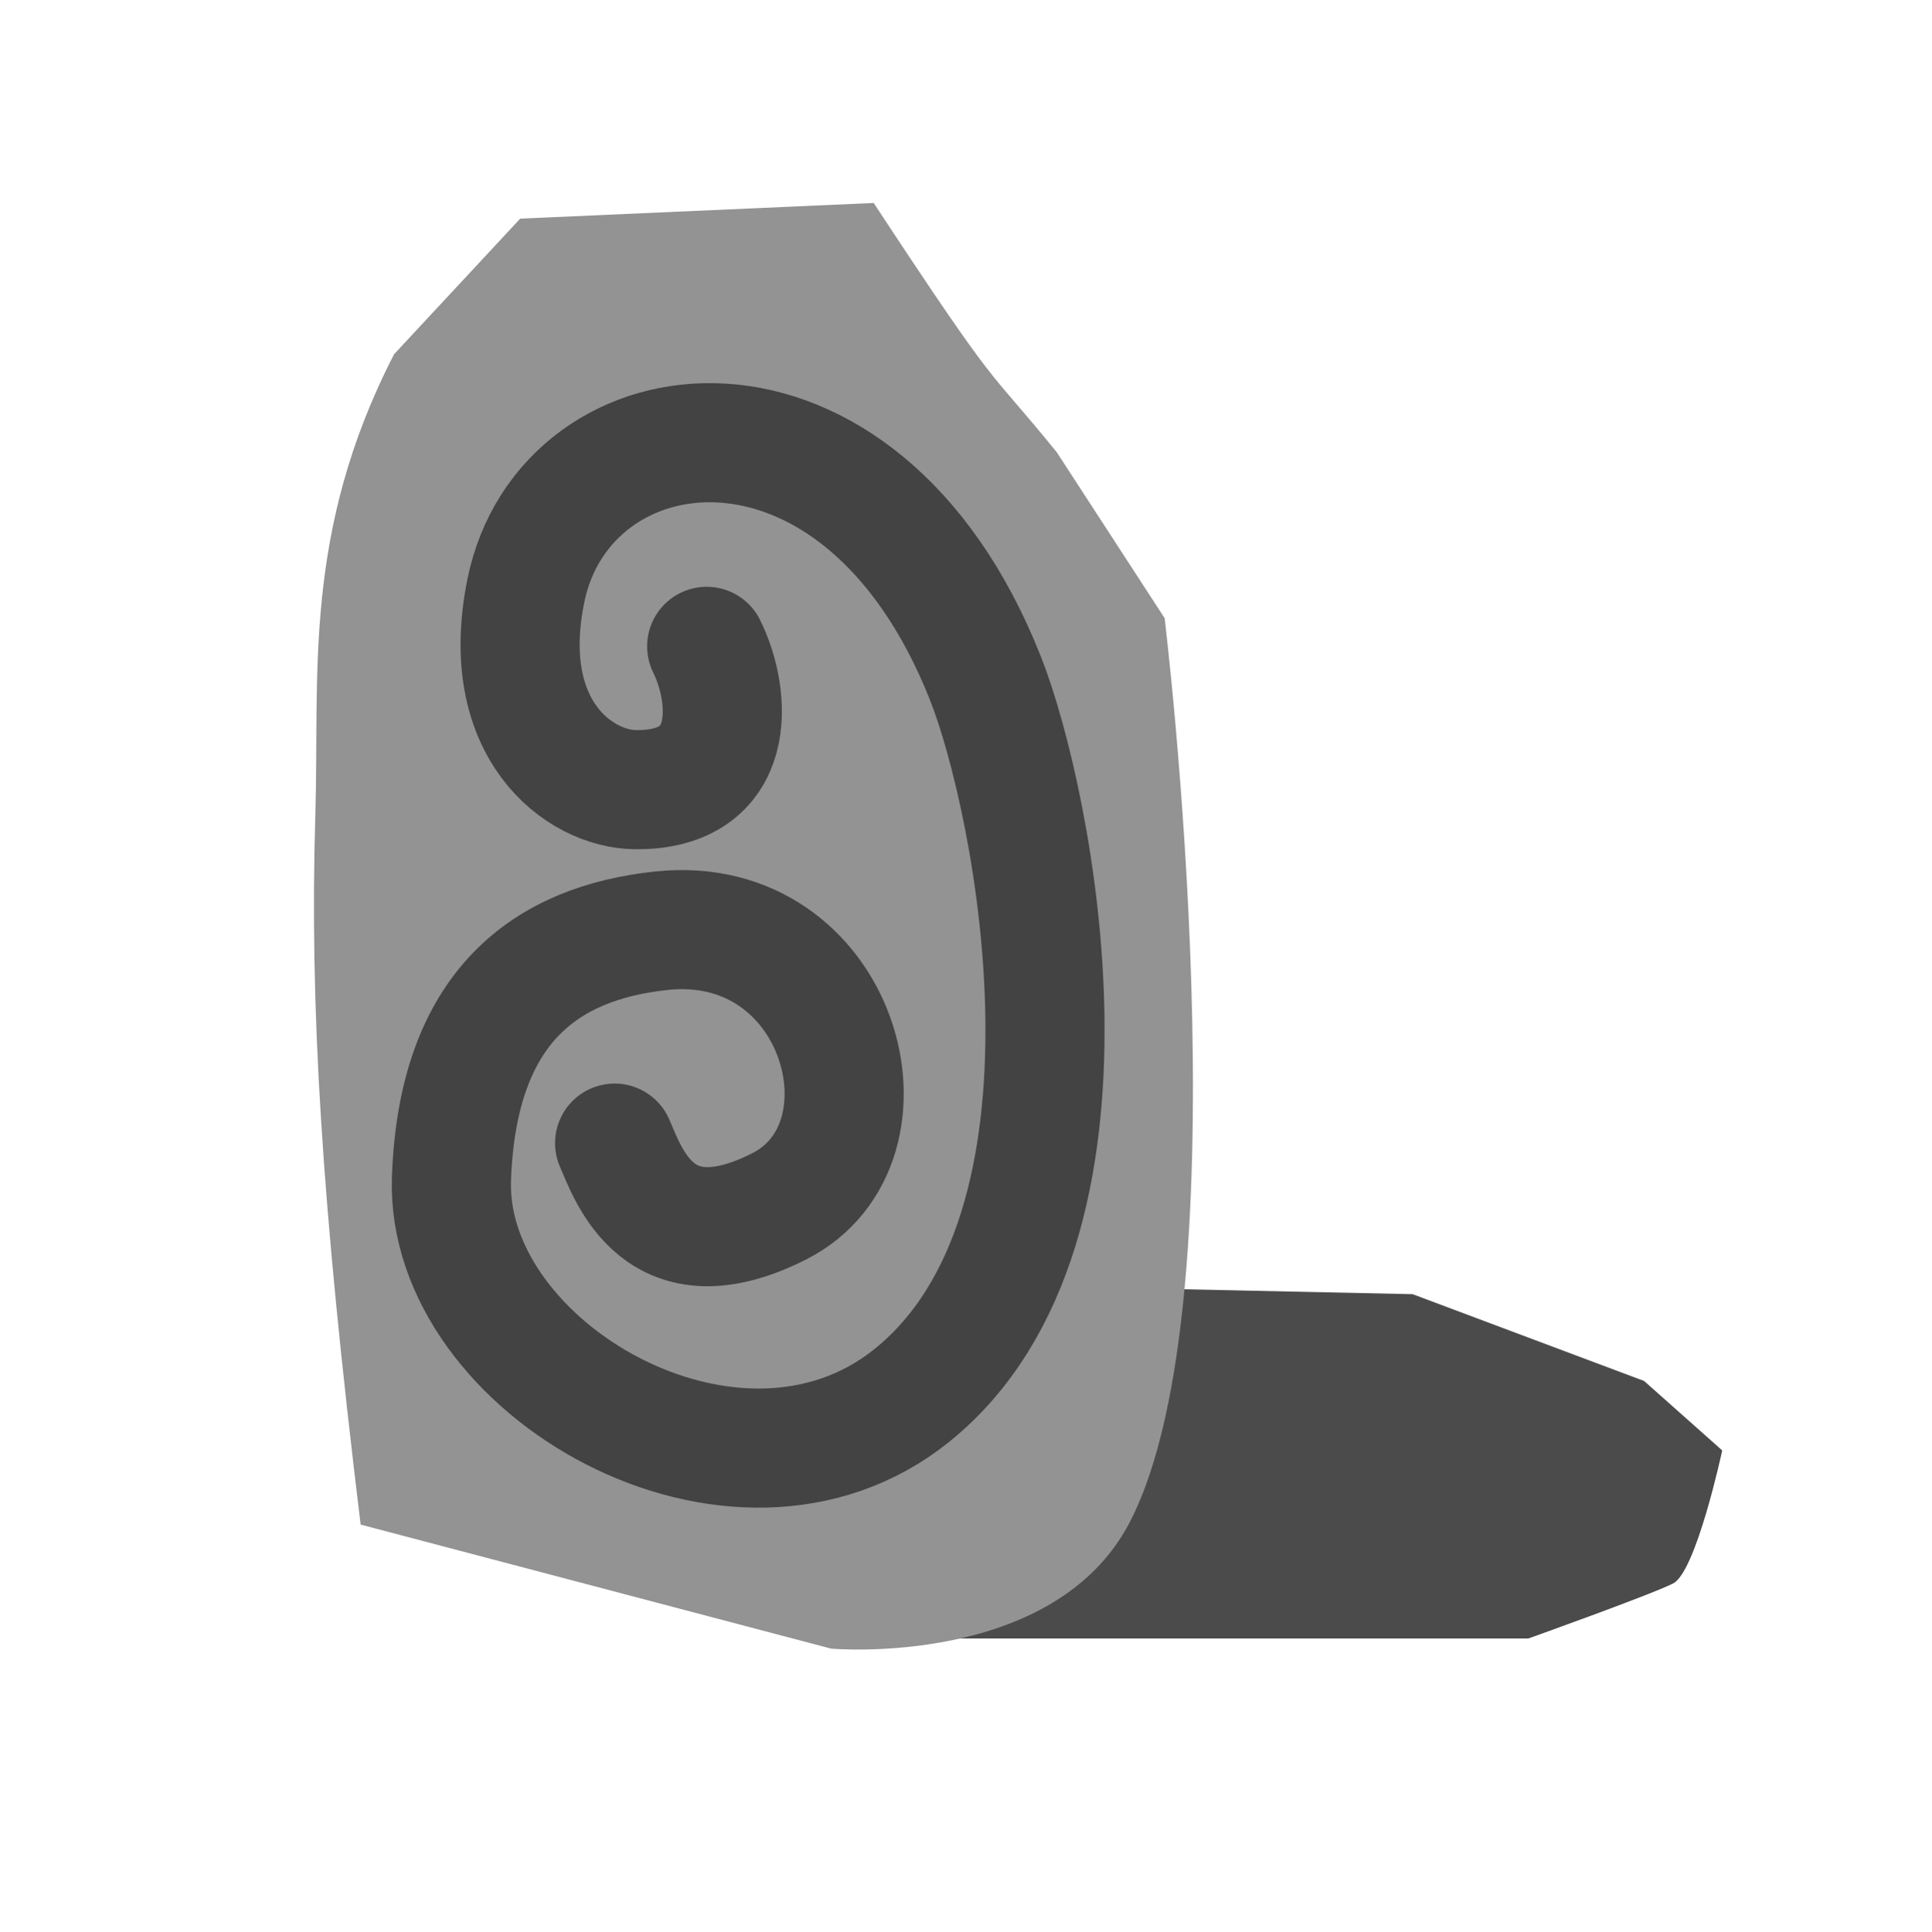
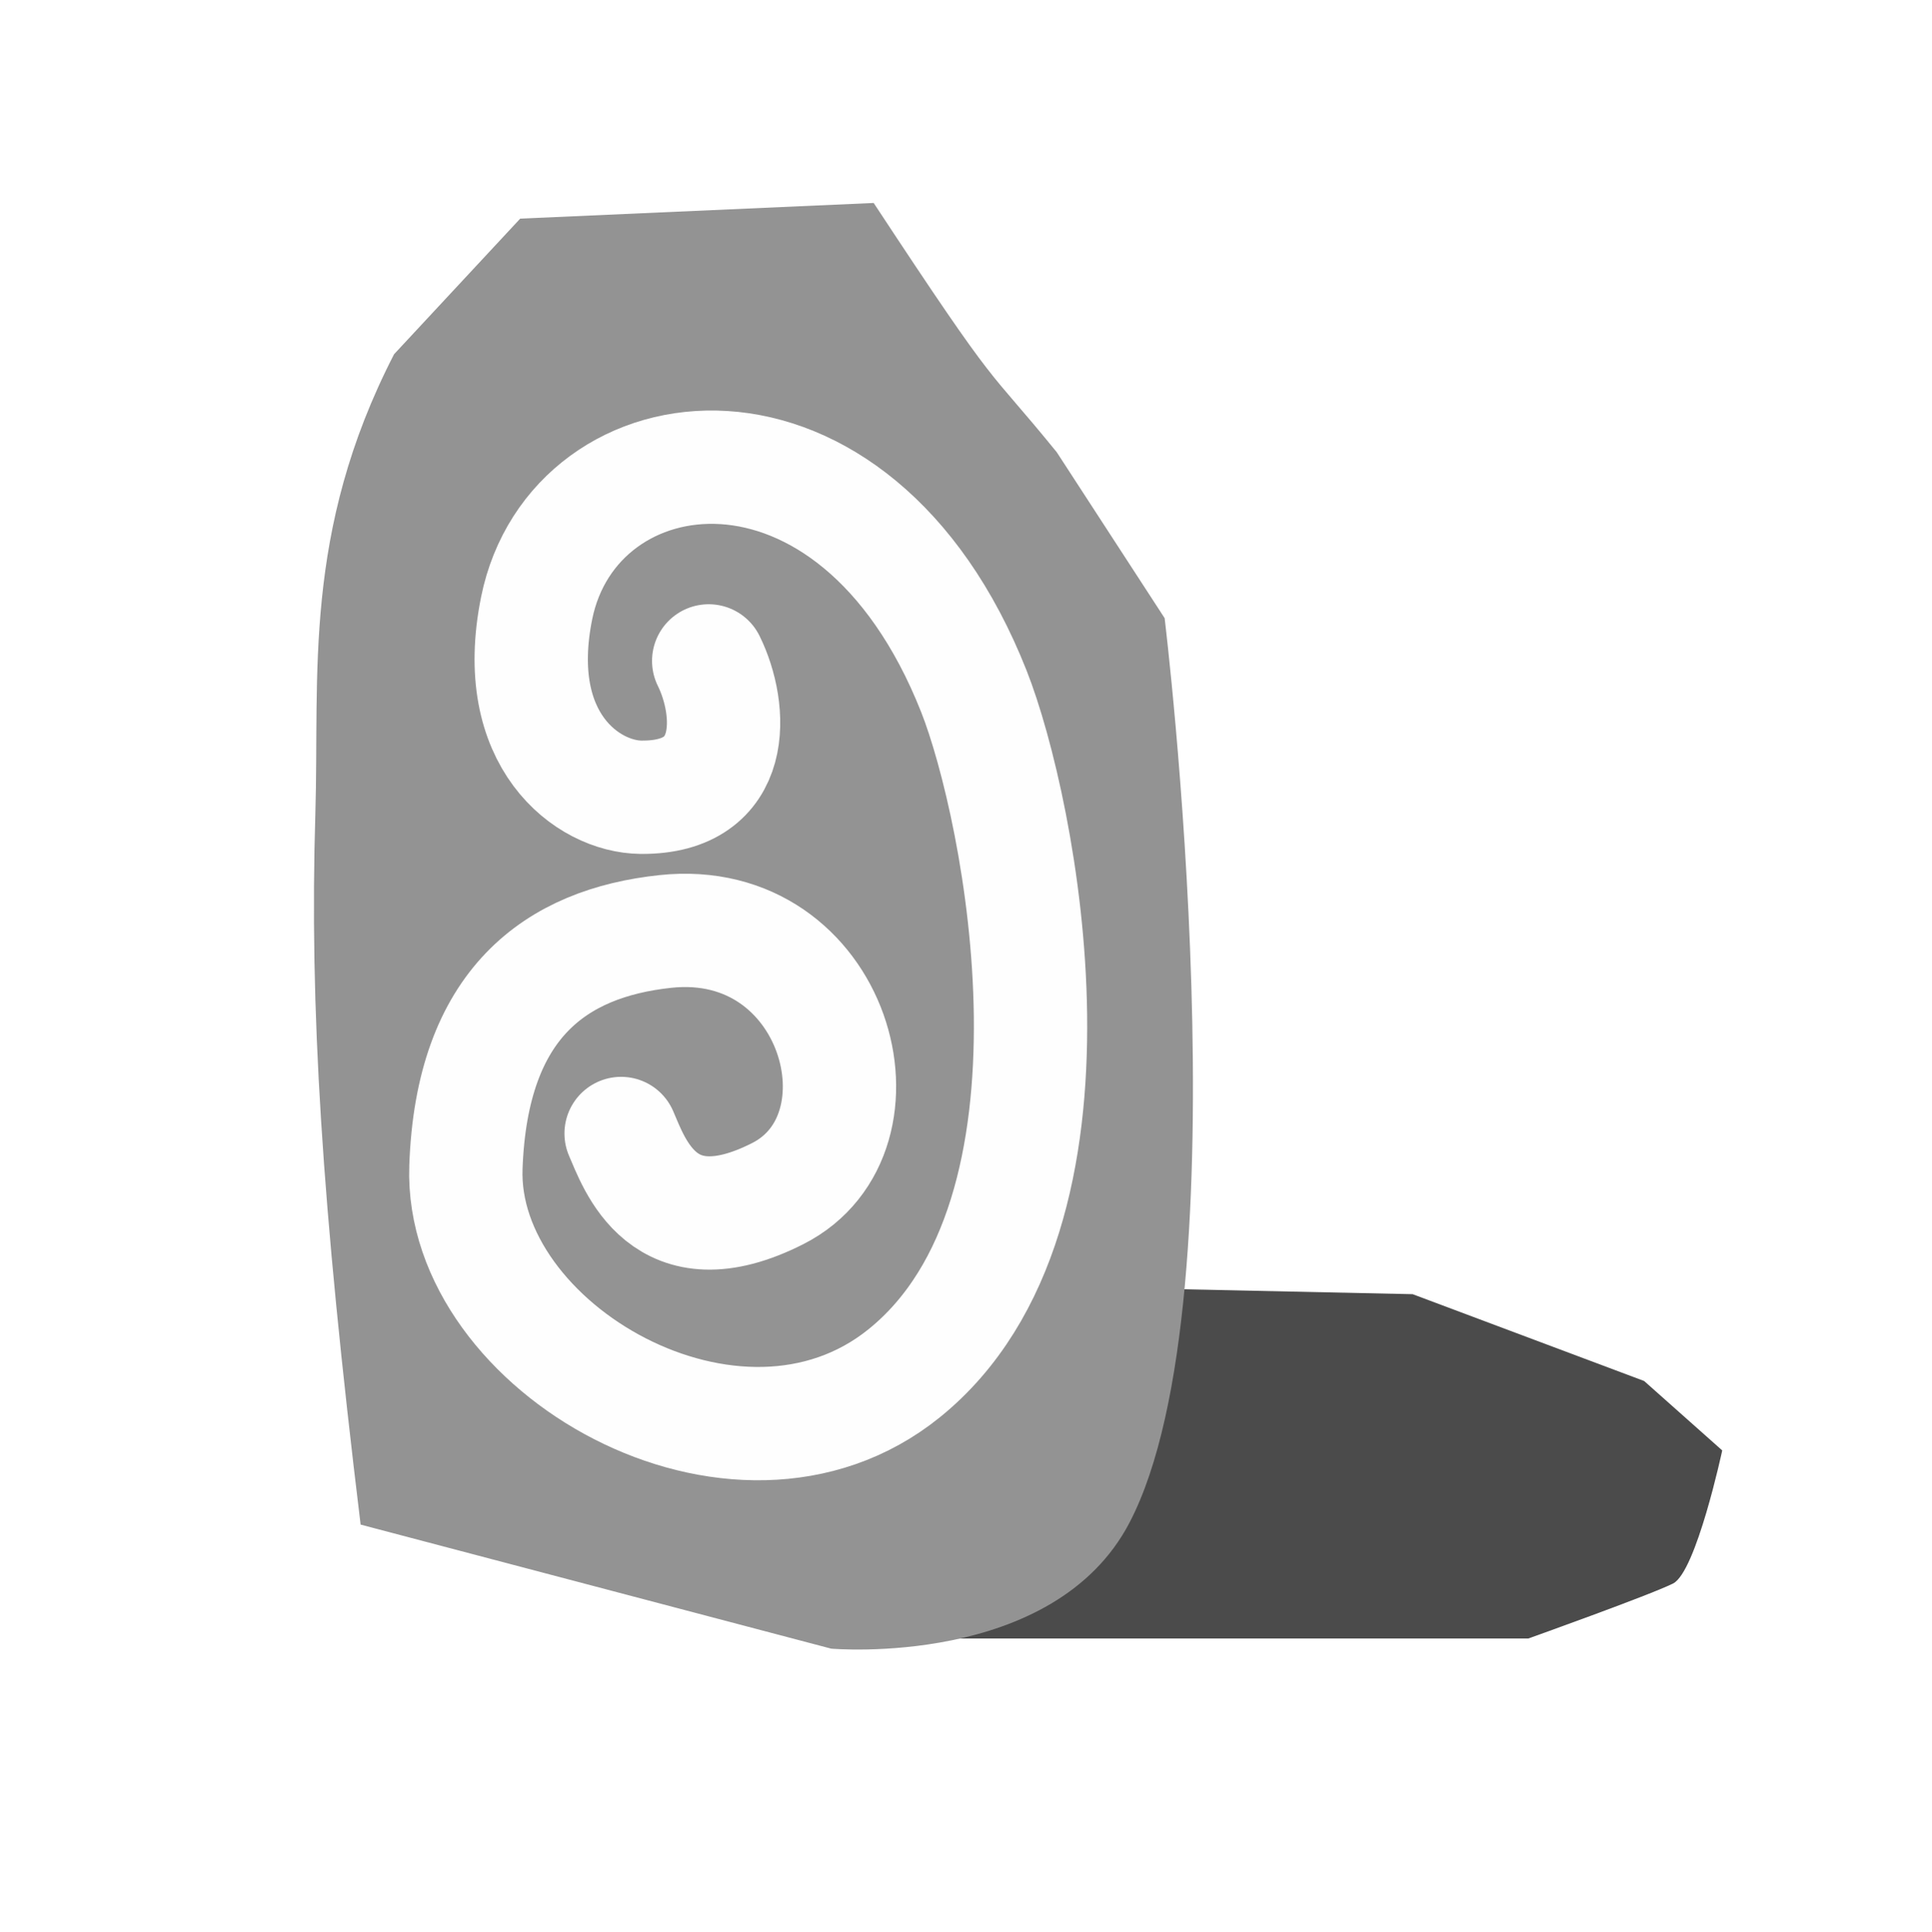
<svg xmlns="http://www.w3.org/2000/svg" width="580" height="580" id="svg2" version="1.1">
  <defs id="defs13" />
  <g id="g5" style="fill:#2f2f2f;fill-opacity:1;stroke:#fefefe;stroke-width:65.8;stroke-linecap:butt;stroke-linejoin:round;stroke-miterlimit:4;stroke-opacity:0.682;stroke-dasharray:none" transform="translate(7.413675,0)">
    <path style="opacity:0.464;fill:#fefefe;fill-opacity:0;stroke:none" d="m 65.272,90.002 62.484,-60.51 147.723,-6.406 67.319,76.448 33.836,74.387 14.448,169.7 32.247,7.46 76.485,39.322 41.569,37.286 -25.173,76.212 -66.803,24.638 -217.86,11.208 -173.227,-62.037 -26.859,-230.086 z" id="path3759" />
    <path style="fill:#4b4b4b;fill-opacity:1;stroke:none" d="m 336.039,386.944 80.808,1.738 69.512,26.067 23.46,20.854 c 0,0 -7.82,36.494 -14.771,39.969 -6.951,3.476 -43.445,16.509 -43.445,16.509 l -198.979,0 83.415,-77.332 z" id="path3757" />
    <g id="g1327" style="fill:#2f2f2f;fill-opacity:1;stroke:#fefefe;stroke-width:65.8;stroke-linecap:butt;stroke-linejoin:round;stroke-miterlimit:4;stroke-opacity:0.682;stroke-dasharray:none" />
    <path style="fill:#939393;fill-opacity:1;fill-rule:evenodd;stroke:none" d="m 254.976,60.956 -106.162,4.705 -37.875,40.716 c -27.547,53.493 -22.374,96.235 -23.648,138.16 -1.754,57.735 1.848,116.867 13.599,213.343 l 141.325,37.255 c 0,0 66.843,5.929 89.643,-37.936 35.395,-68.097 10.499,-271.555 10.499,-271.555 L 309.973,135.831 C 288.017,108.79 294.014,120.274 254.976,60.956 z" id="path4355" />
-     <path style="color:#000000;fill:none;stroke:#434343;stroke-width:35.776;stroke-linecap:round;stroke-linejoin:round;stroke-miterlimit:4;stroke-opacity:1;stroke-dasharray:none;stroke-dashoffset:0;marker:none;visibility:visible;display:inline;overflow:visible;enable-background:accumulate" d="m 204.822,194.114 c 7.549,15.27 9.463,43.31 -21.354,43.045 -16.737,-0.144 -41.428,-17.921 -32.959,-59.738 11.642,-57.481 100.119,-69.521 138.019,26.258 14.543,36.752 40.47,164.867 -21.982,215.325 -52.905,42.745 -140.371,-8.072 -138.375,-65.008 1.819,-51.9 28.521,-70.782 62.959,-74.466 53.931,-5.769 72.924,63.803 35.473,82.77 -36.228,18.348 -45.314,-9.599 -49.431,-18.986" id="path3764" />
+     <path style="color:#000000;fill:none;stroke:#fefefe;stroke-width:34.033;stroke-linecap:round;stroke-linejoin:round;stroke-miterlimit:4;stroke-opacity:1;stroke-dasharray:none;stroke-dashoffset:0;marker:none;visibility:visible;display:inline;overflow:visible;enable-background:accumulate" d="m 205.428,198.488 c 7.181,14.526 9.002,41.201 -20.314,40.949 -15.922,-0.137 -39.41,-17.048 -31.353,-56.829 11.075,-54.681 95.242,-66.134 131.296,24.979 13.835,34.962 38.499,156.836 -20.911,204.837 -50.328,40.663 -133.534,-7.678 -131.635,-61.842 1.731,-49.372 27.132,-67.334 59.892,-70.839 51.304,-5.488 69.372,60.695 33.745,78.738 -34.463,17.454 -43.107,-9.131 -47.023,-18.061" id="path3764" />
  </g>
</svg>
